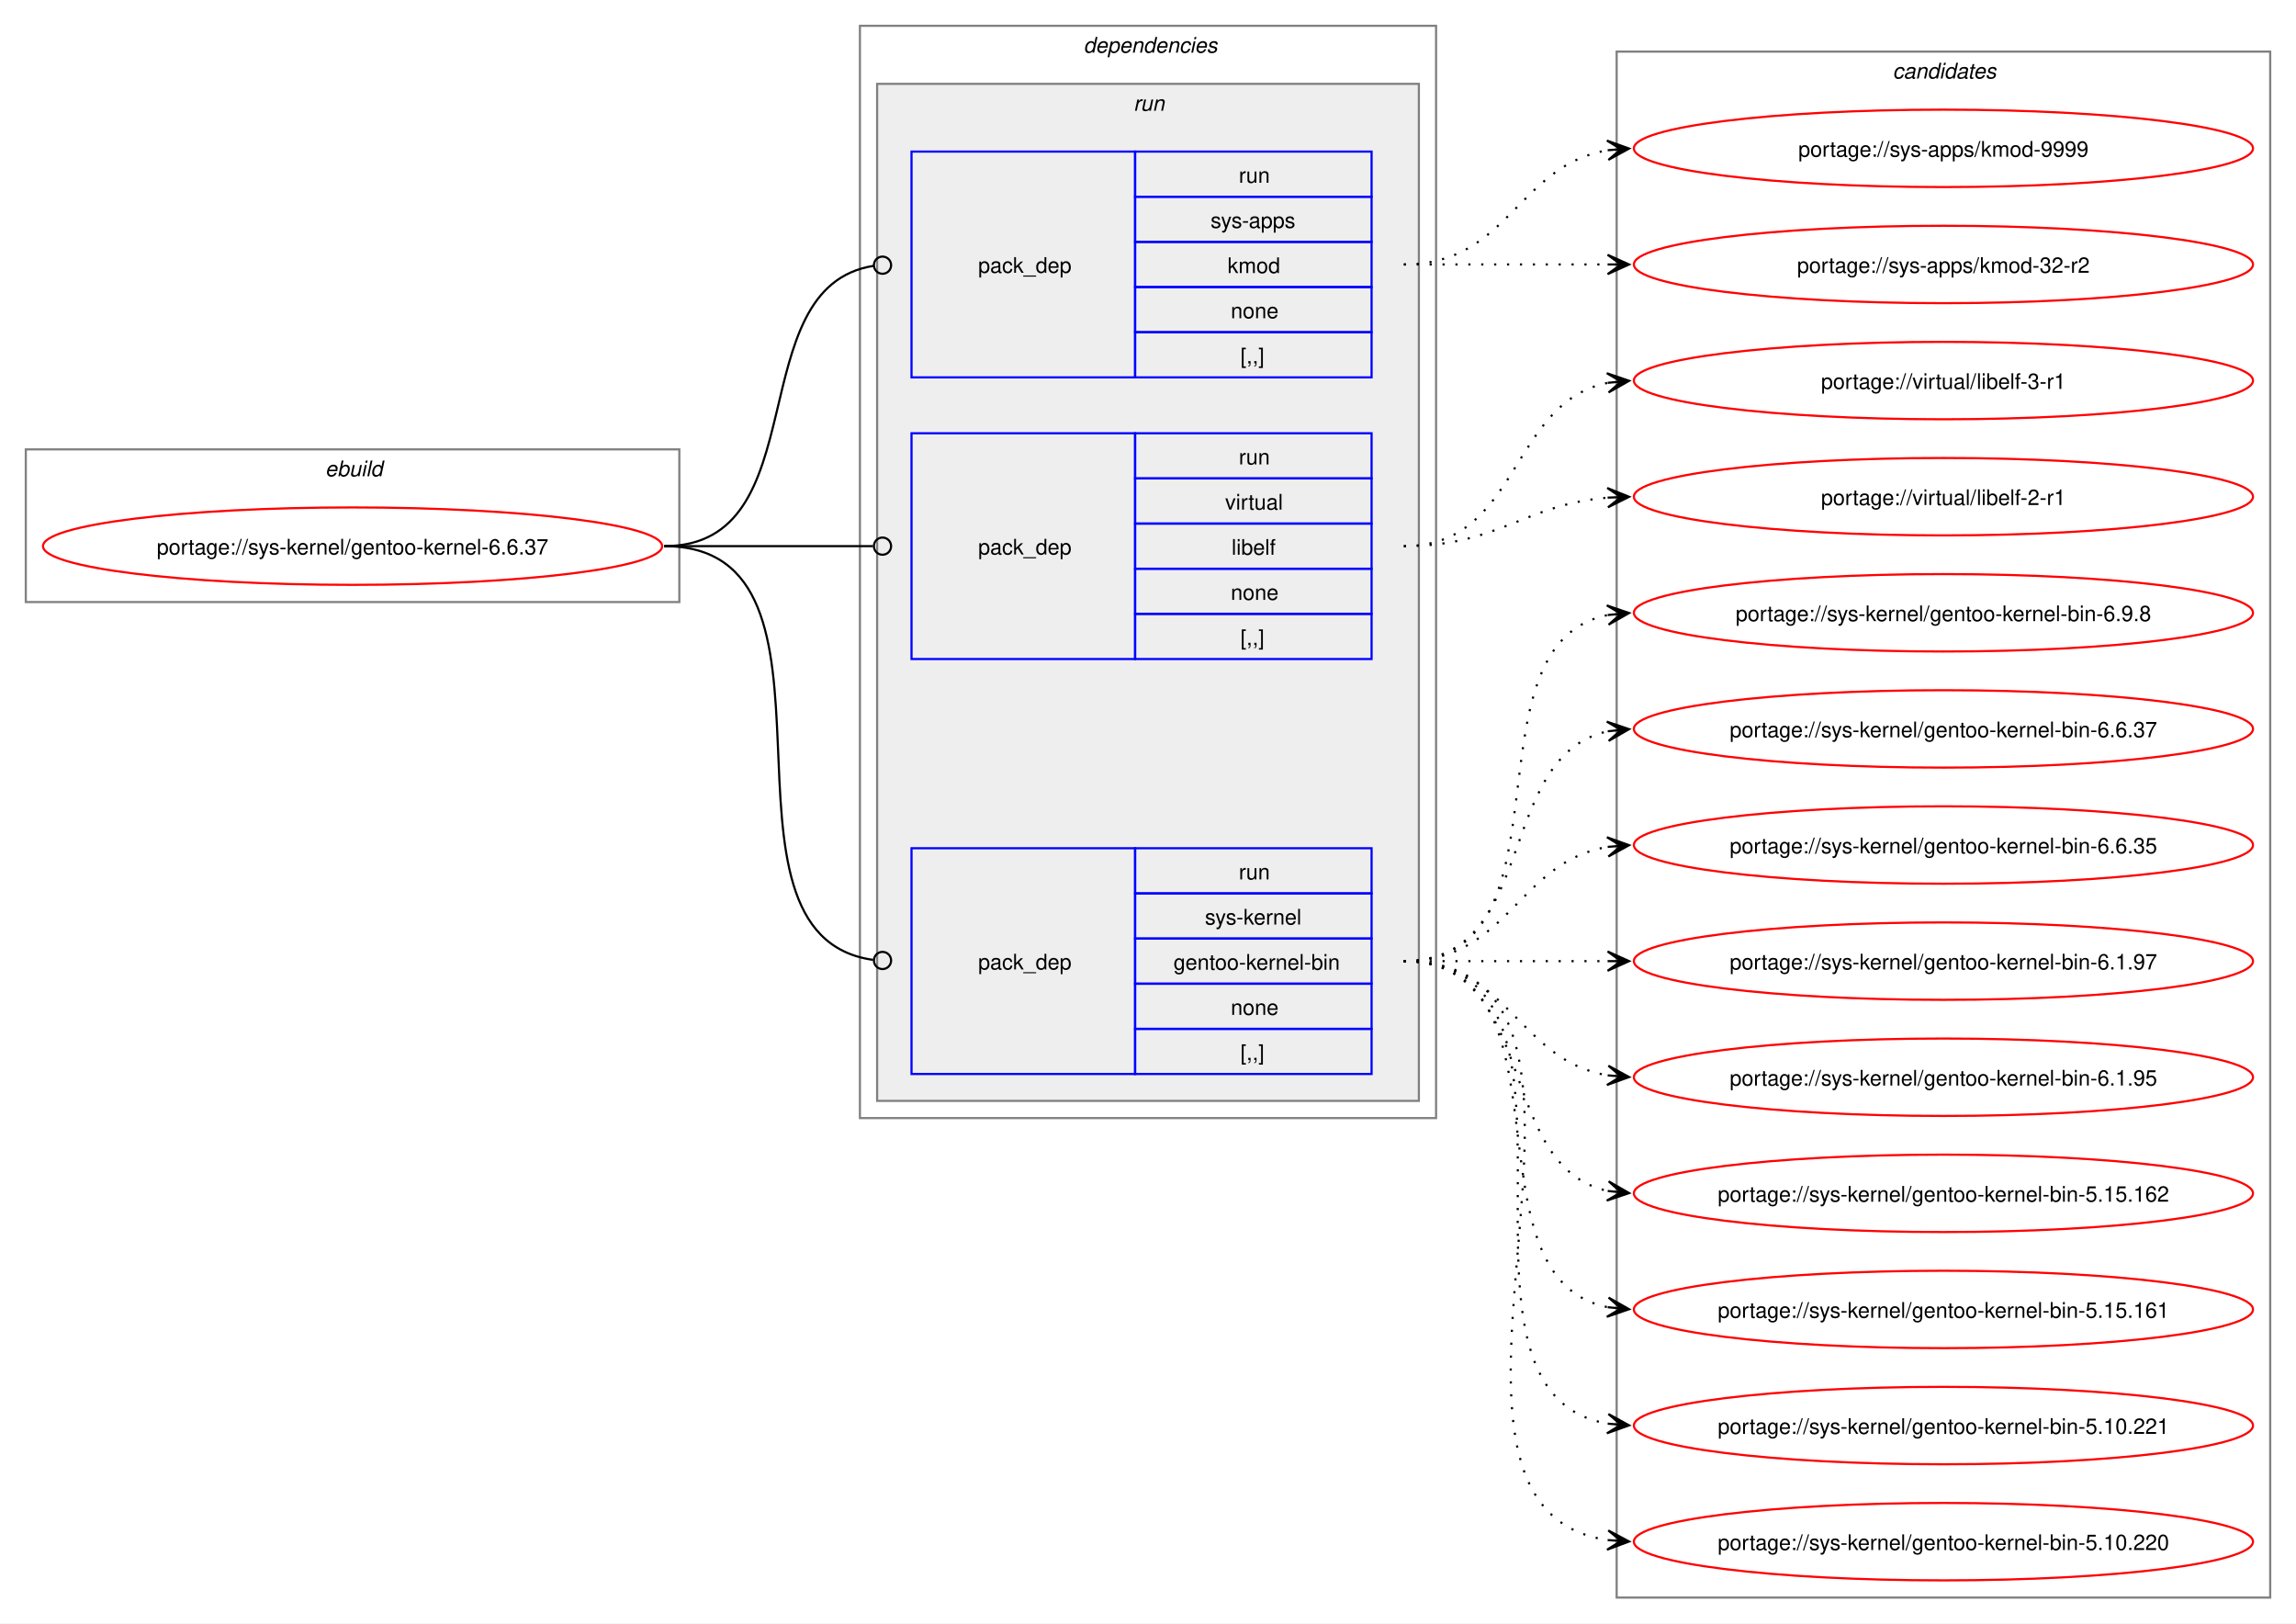
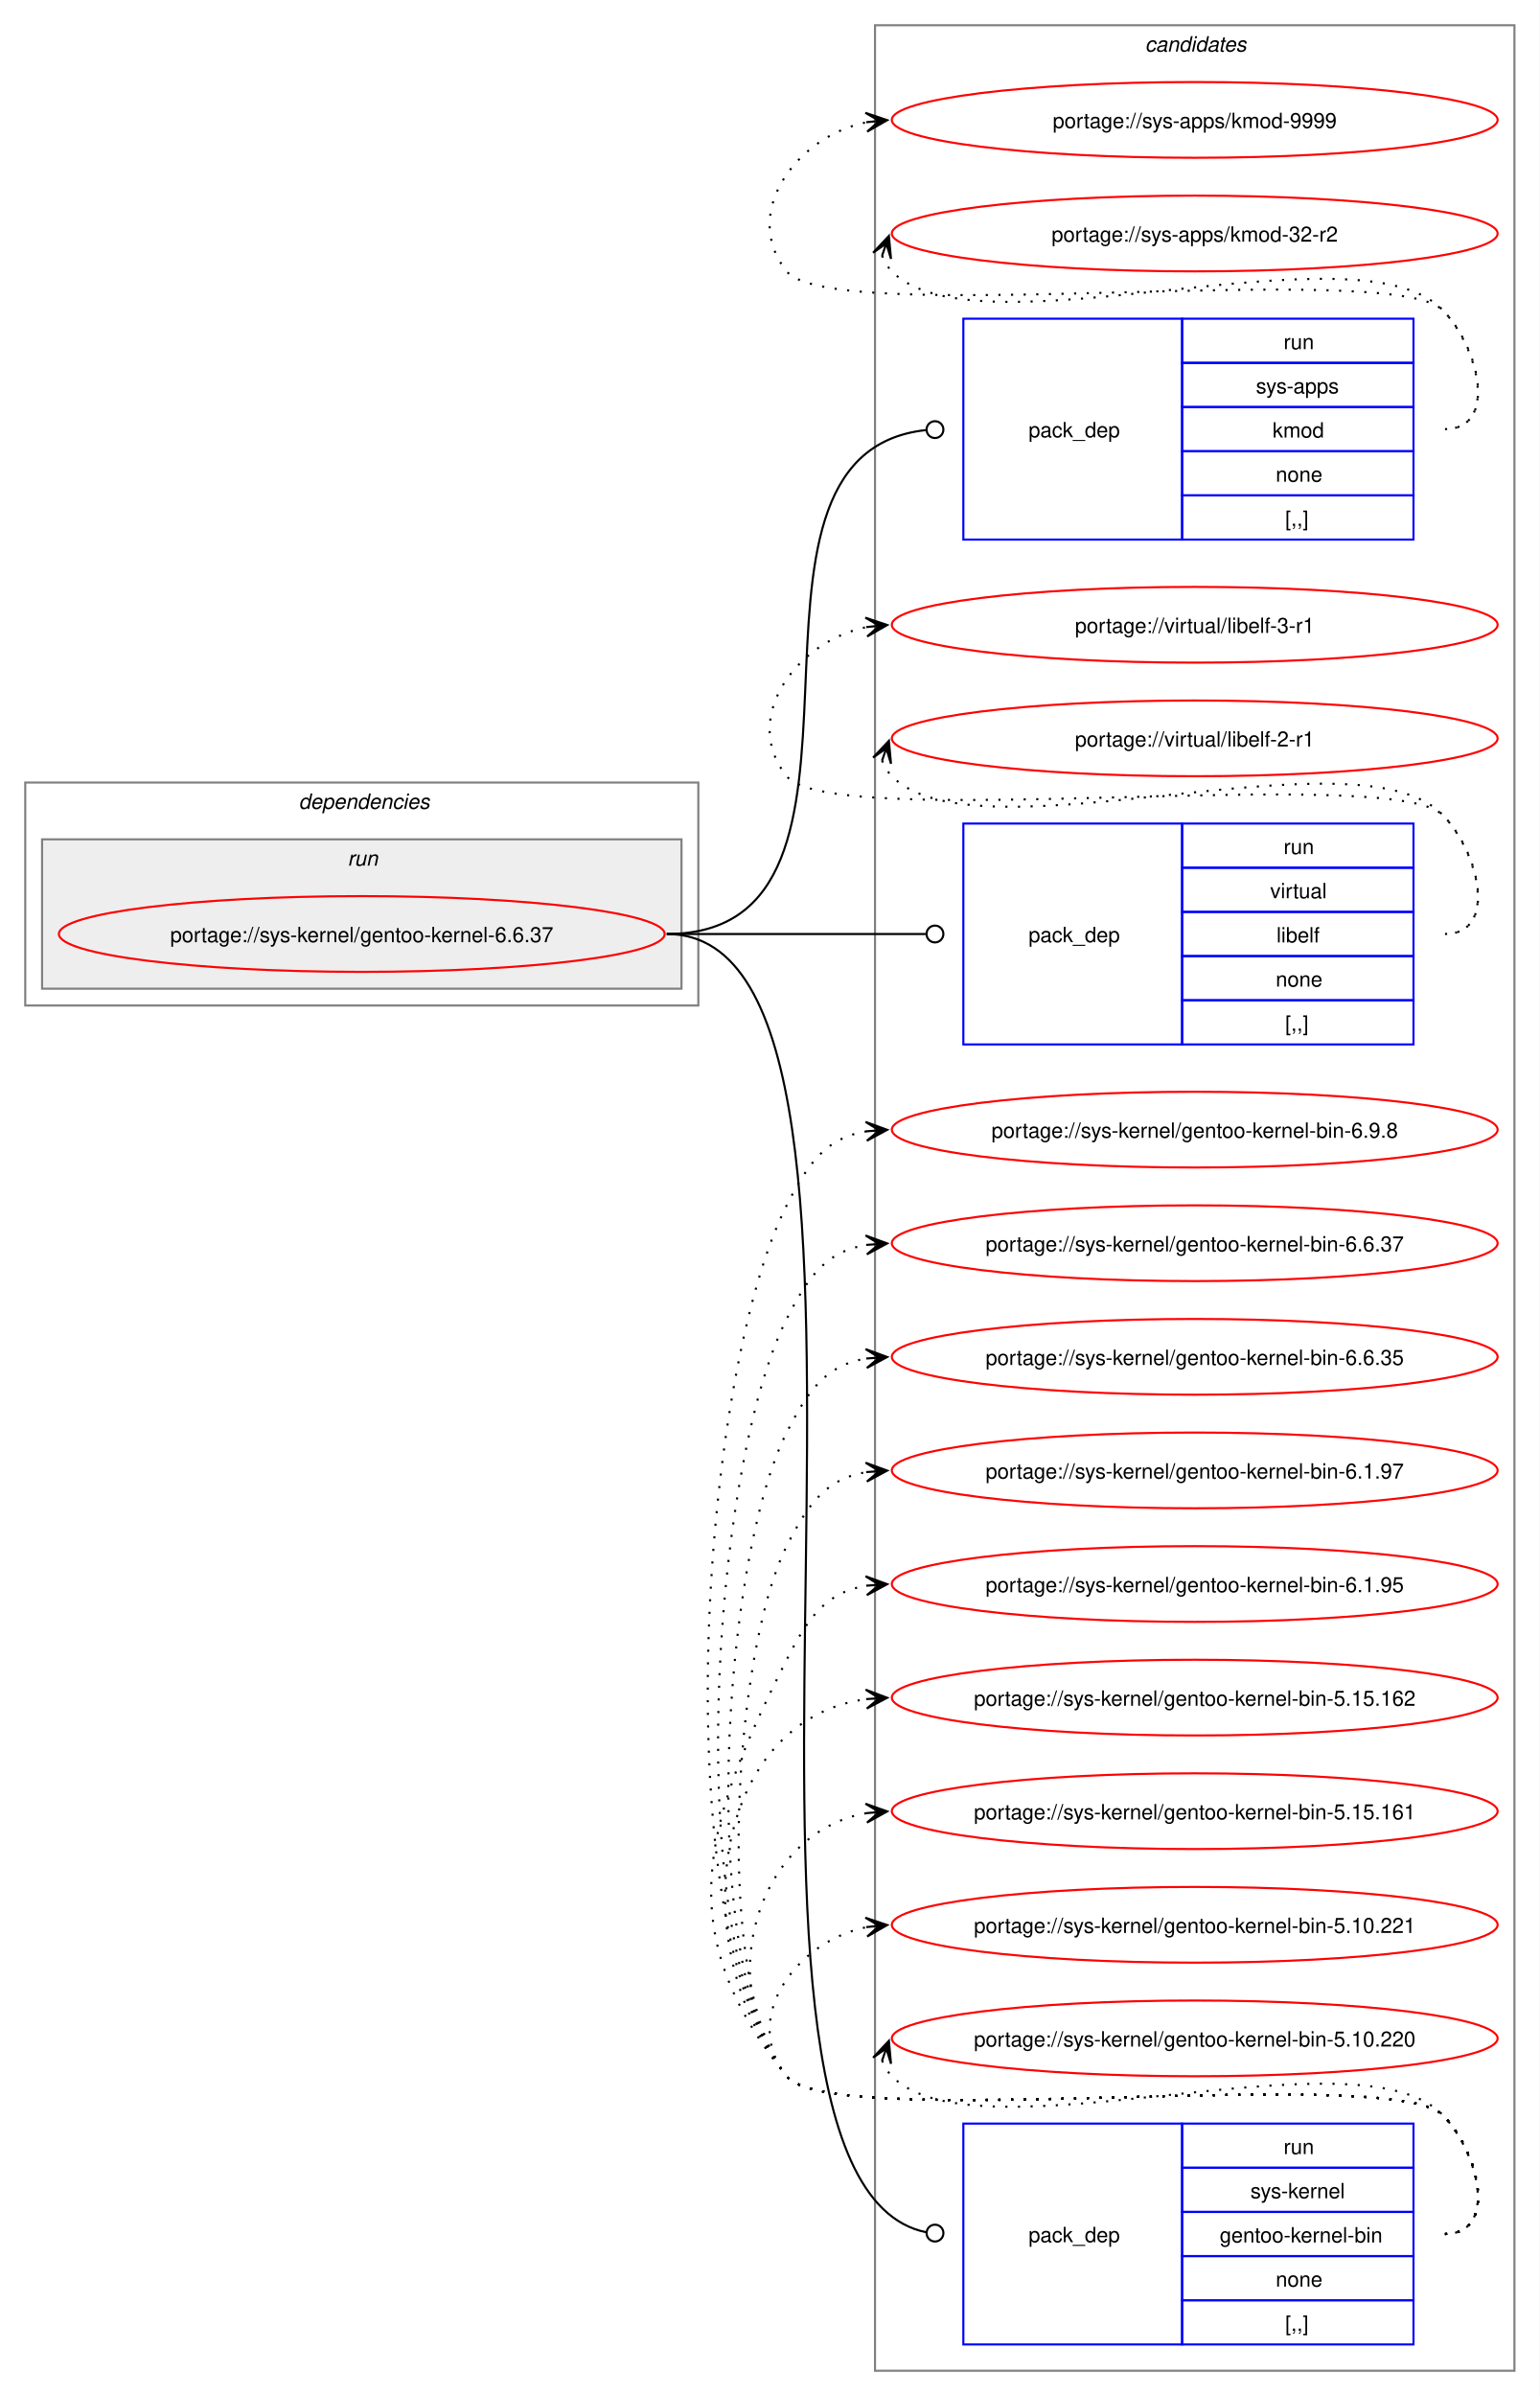
- <svg xmlns="http://www.w3.org/2000/svg" xmlns:xlink="http://www.w3.org/1999/xlink" width="1068pt" height="755pt" viewBox="0.00 0.00 1068.00 755.00">
-   <g id="graph0" class="graph" transform="scale(1 1) rotate(0) translate(4 751)">
-     <polygon fill="white" stroke="none" points="-4,4 -4,-751 1064,-751 1064,4 -4,4" />
-     <g id="clust1" class="cluster">
-       <polygon fill="none" stroke="gray" points="8,-471 8,-542 312,-542 312,-471 8,-471" />
-       <text text-anchor="start" x="147.25" y="-529.5" font-family="Helvetica,sans-Serif" font-style="italic" font-size="10.00">ebuild</text>
+ <svg xmlns="http://www.w3.org/2000/svg" xmlns:xlink="http://www.w3.org/1999/xlink" width="732pt" height="1139pt" viewBox="0.00 0.00 732.00 1139.00">
+   <g id="graph0" class="graph" transform="scale(1 1) rotate(0) translate(4 1135)">
+     <polygon fill="white" stroke="none" points="-4,4 -4,-1135 728,-1135 728,4 -4,4" />
+     <g id="clust9" class="cluster">
+       <polygon fill="none" stroke="gray" points="412,-8 412,-1123 716,-1123 716,-8 412,-8" />
+       <text text-anchor="start" x="540.38" y="-1110.5" font-family="Helvetica,sans-Serif" font-style="italic" font-size="10.00">candidates</text>
    </g>
    <g id="clust2" class="cluster">
-       <polygon fill="none" stroke="gray" points="396,-231 396,-739 664,-739 664,-231 396,-231" />
-       <text text-anchor="start" x="500" y="-726.5" font-family="Helvetica,sans-Serif" font-style="italic" font-size="10.00">dependencies</text>
+       <polygon fill="none" stroke="gray" points="8,-657 8,-763 328,-763 328,-657 8,-657" />
+       <text text-anchor="start" x="138" y="-750.5" font-family="Helvetica,sans-Serif" font-style="italic" font-size="10.00">dependencies</text>
    </g>
    <g id="clust5" class="cluster">
-       <polygon fill="#eeeeee" stroke="gray" points="404,-239 404,-712 656,-712 656,-239 404,-239" />
-       <text text-anchor="start" x="523.25" y="-699.5" font-family="Helvetica,sans-Serif" font-style="italic" font-size="10.00">run</text>
-     </g>
-     <g id="clust9" class="cluster">
-       <polygon fill="none" stroke="gray" points="748,-8 748,-727 1052,-727 1052,-8 748,-8" />
-       <text text-anchor="start" x="876.38" y="-714.5" font-family="Helvetica,sans-Serif" font-style="italic" font-size="10.00">candidates</text>
+       <polygon fill="#eeeeee" stroke="gray" points="16,-665 16,-736 320,-736 320,-665 16,-665" />
+       <text text-anchor="start" x="161.25" y="-723.5" font-family="Helvetica,sans-Serif" font-style="italic" font-size="10.00">run</text>
    </g>
    <g id="node1" class="node">
      <g id="a_node1">
        <a xlink:href="../sys-kernel/gentoo-kernel-6.6.37.svg" xlink:title="portage://sys-kernel/gentoo-kernel-6.6.37">
-           <ellipse fill="none" stroke="red" cx="160" cy="-497" rx="144" ry="18" />
-           <text text-anchor="middle" x="160" y="-493.12" font-family="Helvetica,sans-Serif" font-size="10.00">portage://sys-kernel/gentoo-kernel-6.6.37</text>
+           <ellipse fill="none" stroke="red" cx="168" cy="-691" rx="144" ry="18" />
+           <text text-anchor="middle" x="168" y="-687.12" font-family="Helvetica,sans-Serif" font-size="10.00">portage://sys-kernel/gentoo-kernel-6.6.37</text>
        </a>
      </g>
    </g>
    <g id="node2" class="node">
-       <polygon fill="none" stroke="blue" points="420,-575.5 420,-680.5 524,-680.5 524,-575.5 420,-575.5" />
-       <text text-anchor="start" x="451" y="-624.12" font-family="Helvetica,sans-Serif" font-size="10.00">pack_dep</text>
-       <polygon fill="none" stroke="blue" points="524,-659.5 524,-680.5 634,-680.5 634,-659.5 524,-659.5" />
-       <text text-anchor="start" x="572.25" y="-666" font-family="Helvetica,sans-Serif" font-size="10.00">run</text>
-       <polygon fill="none" stroke="blue" points="524,-638.5 524,-659.5 634,-659.5 634,-638.5 524,-638.5" />
-       <text text-anchor="start" x="559.12" y="-645" font-family="Helvetica,sans-Serif" font-size="10.00">sys-apps</text>
-       <polygon fill="none" stroke="blue" points="524,-617.5 524,-638.5 634,-638.5 634,-617.5 524,-617.5" />
-       <text text-anchor="start" x="567" y="-624" font-family="Helvetica,sans-Serif" font-size="10.00">kmod</text>
-       <polygon fill="none" stroke="blue" points="524,-596.5 524,-617.5 634,-617.5 634,-596.5 524,-596.5" />
-       <text text-anchor="start" x="568.5" y="-603" font-family="Helvetica,sans-Serif" font-size="10.00">none</text>
-       <polygon fill="none" stroke="blue" points="524,-575.5 524,-596.5 634,-596.5 634,-575.5 524,-575.5" />
-       <text text-anchor="start" x="573" y="-582" font-family="Helvetica,sans-Serif" font-size="10.00">[,,]</text>
+       <polygon fill="none" stroke="blue" points="454,-878.5 454,-983.5 558,-983.5 558,-878.5 454,-878.5" />
+       <text text-anchor="start" x="485" y="-927.12" font-family="Helvetica,sans-Serif" font-size="10.00">pack_dep</text>
+       <polygon fill="none" stroke="blue" points="558,-962.5 558,-983.5 668,-983.5 668,-962.5 558,-962.5" />
+       <text text-anchor="start" x="606.25" y="-969" font-family="Helvetica,sans-Serif" font-size="10.00">run</text>
+       <polygon fill="none" stroke="blue" points="558,-941.5 558,-962.5 668,-962.5 668,-941.5 558,-941.5" />
+       <text text-anchor="start" x="593.12" y="-948" font-family="Helvetica,sans-Serif" font-size="10.00">sys-apps</text>
+       <polygon fill="none" stroke="blue" points="558,-920.5 558,-941.5 668,-941.5 668,-920.5 558,-920.5" />
+       <text text-anchor="start" x="601" y="-927" font-family="Helvetica,sans-Serif" font-size="10.00">kmod</text>
+       <polygon fill="none" stroke="blue" points="558,-899.5 558,-920.5 668,-920.5 668,-899.5 558,-899.5" />
+       <text text-anchor="start" x="602.5" y="-906" font-family="Helvetica,sans-Serif" font-size="10.00">none</text>
+       <polygon fill="none" stroke="blue" points="558,-878.5 558,-899.5 668,-899.5 668,-878.5 558,-878.5" />
+       <text text-anchor="start" x="607" y="-885" font-family="Helvetica,sans-Serif" font-size="10.00">[,,]</text>
    </g>
    <g id="edge1" class="edge">
-       <path fill="none" stroke="black" d="M305,-497C376.82,-497 339.5,-617.47 402.37,-627.36" />
-       <ellipse fill="none" stroke="black" cx="406.51" cy="-627.67" rx="4" ry="4" />
+       <path fill="none" stroke="black" d="M313,-691C431.64,-691 328.77,-918.97 436.17,-930.54" />
+       <ellipse fill="none" stroke="black" cx="440.51" cy="-930.77" rx="4" ry="4" />
    </g>
    <g id="node3" class="node">
-       <polygon fill="none" stroke="blue" points="420,-444.5 420,-549.5 524,-549.5 524,-444.5 420,-444.5" />
-       <text text-anchor="start" x="451" y="-493.12" font-family="Helvetica,sans-Serif" font-size="10.00">pack_dep</text>
-       <polygon fill="none" stroke="blue" points="524,-528.5 524,-549.5 634,-549.5 634,-528.5 524,-528.5" />
-       <text text-anchor="start" x="572.25" y="-535" font-family="Helvetica,sans-Serif" font-size="10.00">run</text>
-       <polygon fill="none" stroke="blue" points="524,-507.5 524,-528.5 634,-528.5 634,-507.5 524,-507.5" />
-       <text text-anchor="start" x="565.88" y="-514" font-family="Helvetica,sans-Serif" font-size="10.00">virtual</text>
-       <polygon fill="none" stroke="blue" points="524,-486.5 524,-507.5 634,-507.5 634,-486.5 524,-486.5" />
-       <text text-anchor="start" x="568.88" y="-493" font-family="Helvetica,sans-Serif" font-size="10.00">libelf</text>
-       <polygon fill="none" stroke="blue" points="524,-465.5 524,-486.5 634,-486.5 634,-465.5 524,-465.5" />
-       <text text-anchor="start" x="568.5" y="-472" font-family="Helvetica,sans-Serif" font-size="10.00">none</text>
-       <polygon fill="none" stroke="blue" points="524,-444.5 524,-465.5 634,-465.5 634,-444.5 524,-444.5" />
-       <text text-anchor="start" x="573" y="-451" font-family="Helvetica,sans-Serif" font-size="10.00">[,,]</text>
+       <polygon fill="none" stroke="blue" points="454,-638.5 454,-743.5 558,-743.5 558,-638.5 454,-638.5" />
+       <text text-anchor="start" x="485" y="-687.12" font-family="Helvetica,sans-Serif" font-size="10.00">pack_dep</text>
+       <polygon fill="none" stroke="blue" points="558,-722.5 558,-743.5 668,-743.5 668,-722.5 558,-722.5" />
+       <text text-anchor="start" x="606.25" y="-729" font-family="Helvetica,sans-Serif" font-size="10.00">run</text>
+       <polygon fill="none" stroke="blue" points="558,-701.5 558,-722.5 668,-722.5 668,-701.5 558,-701.5" />
+       <text text-anchor="start" x="599.88" y="-708" font-family="Helvetica,sans-Serif" font-size="10.00">virtual</text>
+       <polygon fill="none" stroke="blue" points="558,-680.5 558,-701.5 668,-701.5 668,-680.5 558,-680.5" />
+       <text text-anchor="start" x="602.88" y="-687" font-family="Helvetica,sans-Serif" font-size="10.00">libelf</text>
+       <polygon fill="none" stroke="blue" points="558,-659.5 558,-680.5 668,-680.5 668,-659.5 558,-659.5" />
+       <text text-anchor="start" x="602.5" y="-666" font-family="Helvetica,sans-Serif" font-size="10.00">none</text>
+       <polygon fill="none" stroke="blue" points="558,-638.5 558,-659.5 668,-659.5 668,-638.5 558,-638.5" />
+       <text text-anchor="start" x="607" y="-645" font-family="Helvetica,sans-Serif" font-size="10.00">[,,]</text>
    </g>
    <g id="edge2" class="edge">
-       <path fill="none" stroke="black" d="M305,-497C348.98,-497 362.17,-497 402.06,-497" />
-       <ellipse fill="none" stroke="black" cx="406.5" cy="-497" rx="4" ry="4" />
+       <path fill="none" stroke="black" d="M313,-691C368.57,-691 384.66,-691 436.07,-691" />
+       <ellipse fill="none" stroke="black" cx="440.5" cy="-691" rx="4" ry="4" />
    </g>
    <g id="node4" class="node">
-       <polygon fill="none" stroke="blue" points="420,-251.5 420,-356.5 524,-356.5 524,-251.5 420,-251.5" />
-       <text text-anchor="start" x="451" y="-300.12" font-family="Helvetica,sans-Serif" font-size="10.00">pack_dep</text>
-       <polygon fill="none" stroke="blue" points="524,-335.5 524,-356.5 634,-356.5 634,-335.5 524,-335.5" />
-       <text text-anchor="start" x="572.25" y="-342" font-family="Helvetica,sans-Serif" font-size="10.00">run</text>
-       <polygon fill="none" stroke="blue" points="524,-314.5 524,-335.5 634,-335.5 634,-314.5 524,-314.5" />
-       <text text-anchor="start" x="556.5" y="-321" font-family="Helvetica,sans-Serif" font-size="10.00">sys-kernel</text>
-       <polygon fill="none" stroke="blue" points="524,-293.5 524,-314.5 634,-314.5 634,-293.5 524,-293.5" />
-       <text text-anchor="start" x="541.88" y="-300" font-family="Helvetica,sans-Serif" font-size="10.00">gentoo-kernel-bin</text>
-       <polygon fill="none" stroke="blue" points="524,-272.5 524,-293.5 634,-293.5 634,-272.5 524,-272.5" />
-       <text text-anchor="start" x="568.5" y="-279" font-family="Helvetica,sans-Serif" font-size="10.00">none</text>
-       <polygon fill="none" stroke="blue" points="524,-251.5 524,-272.5 634,-272.5 634,-251.5 524,-251.5" />
-       <text text-anchor="start" x="573" y="-258" font-family="Helvetica,sans-Serif" font-size="10.00">[,,]</text>
+       <polygon fill="none" stroke="blue" points="454,-20.5 454,-125.5 558,-125.5 558,-20.5 454,-20.5" />
+       <text text-anchor="start" x="485" y="-69.12" font-family="Helvetica,sans-Serif" font-size="10.00">pack_dep</text>
+       <polygon fill="none" stroke="blue" points="558,-104.5 558,-125.5 668,-125.5 668,-104.5 558,-104.5" />
+       <text text-anchor="start" x="606.25" y="-111" font-family="Helvetica,sans-Serif" font-size="10.00">run</text>
+       <polygon fill="none" stroke="blue" points="558,-83.5 558,-104.5 668,-104.5 668,-83.5 558,-83.5" />
+       <text text-anchor="start" x="590.5" y="-90" font-family="Helvetica,sans-Serif" font-size="10.00">sys-kernel</text>
+       <polygon fill="none" stroke="blue" points="558,-62.5 558,-83.5 668,-83.5 668,-62.5 558,-62.5" />
+       <text text-anchor="start" x="575.88" y="-69" font-family="Helvetica,sans-Serif" font-size="10.00">gentoo-kernel-bin</text>
+       <polygon fill="none" stroke="blue" points="558,-41.5 558,-62.5 668,-62.5 668,-41.5 558,-41.5" />
+       <text text-anchor="start" x="602.5" y="-48" font-family="Helvetica,sans-Serif" font-size="10.00">none</text>
+       <polygon fill="none" stroke="blue" points="558,-20.5 558,-41.5 668,-41.5 668,-20.5 558,-20.5" />
+       <text text-anchor="start" x="607" y="-27" font-family="Helvetica,sans-Serif" font-size="10.00">[,,]</text>
    </g>
    <g id="edge3" class="edge">
-       <path fill="none" stroke="black" d="M305,-497C399.71,-497 318.72,-316.24 402.11,-304.59" />
-       <ellipse fill="none" stroke="black" cx="406.51" cy="-304.3" rx="4" ry="4" />
+       <path fill="none" stroke="black" d="M313,-691C450.41,-691 310.83,-99.27 436.34,-73.84" />
+       <ellipse fill="none" stroke="black" cx="440.52" cy="-73.44" rx="4" ry="4" />
    </g>
    <g id="node5" class="node">
      <g id="a_node5">
        <a xlink:href="../sys-apps/kmod-9999.svg" xlink:title="portage://sys-apps/kmod-9999">
-           <ellipse fill="none" stroke="red" cx="900" cy="-682" rx="144" ry="18" />
-           <text text-anchor="middle" x="900" y="-678.12" font-family="Helvetica,sans-Serif" font-size="10.00">portage://sys-apps/kmod-9999</text>
+           <ellipse fill="none" stroke="red" cx="564" cy="-1078" rx="144" ry="18" />
+           <text text-anchor="middle" x="564" y="-1074.12" font-family="Helvetica,sans-Serif" font-size="10.00">portage://sys-apps/kmod-9999</text>
        </a>
      </g>
    </g>
    <g id="edge4" class="edge">
-       <path fill="none" stroke="black" stroke-dasharray="1,5" d="M649,-628C697.95,-628 701.8,-674.28 744.05,-681.15" />
-       <polygon fill="black" stroke="black" points="753.79,-681.91 743.47,-685.62 750.01,-681.61 743.82,-681.13 743.82,-681.13 743.82,-681.13 750.01,-681.61 744.16,-676.65 753.79,-681.91" />
+       <path fill="none" stroke="black" stroke-dasharray="1,5" d="M683,-931C708.12,-931 699.6,-969.59 682,-987.5 657.66,-1012.27 391.83,-978.99 370,-1006 347.95,-1033.28 374.32,-1070.25 408.27,-1076.94" />
+       <polygon fill="black" stroke="black" points="417.79,-1077.88 407.39,-1081.38 414.02,-1077.51 407.84,-1076.9 407.84,-1076.9 407.84,-1076.9 414.02,-1077.51 408.28,-1072.42 417.79,-1077.88" />
    </g>
    <g id="node6" class="node">
      <g id="a_node6">
        <a xlink:href="../sys-apps/kmod-32-r2.svg" xlink:title="portage://sys-apps/kmod-32-r2">
-           <ellipse fill="none" stroke="red" cx="900" cy="-628" rx="144" ry="18" />
-           <text text-anchor="middle" x="900" y="-624.12" font-family="Helvetica,sans-Serif" font-size="10.00">portage://sys-apps/kmod-32-r2</text>
+           <ellipse fill="none" stroke="red" cx="564" cy="-1024" rx="144" ry="18" />
+           <text text-anchor="middle" x="564" y="-1020.12" font-family="Helvetica,sans-Serif" font-size="10.00">portage://sys-apps/kmod-32-r2</text>
        </a>
      </g>
    </g>
    <g id="edge5" class="edge">
-       <path fill="none" stroke="black" stroke-dasharray="1,5" d="M649,-628C692.25,-628 705.72,-628 744.08,-628" />
-       <polygon fill="black" stroke="black" points="753.78,-628 743.78,-632.5 750,-628 743.78,-628 743.78,-628 743.78,-628 750,-628 743.78,-623.5 753.78,-628" />
+       <path fill="none" stroke="black" stroke-dasharray="1,5" d="M415.37,-1013.45C416.4,-1010.7 418.07,-1007.96 420,-1006 460.96,-964.42 641.83,-1029.85 682,-987.5 699.28,-969.28 708.12,-931 683,-931" />
+       <polygon fill="black" stroke="black" points="418.6,-1022.85 411.09,-1014.86 417.37,-1019.27 415.34,-1013.39 415.34,-1013.39 415.34,-1013.39 417.37,-1019.27 419.6,-1011.93 418.6,-1022.85" />
    </g>
    <g id="node7" class="node">
      <g id="a_node7">
        <a xlink:href="../virtual/libelf-3-r1.svg" xlink:title="portage://virtual/libelf-3-r1">
-           <ellipse fill="none" stroke="red" cx="900" cy="-574" rx="144" ry="18" />
-           <text text-anchor="middle" x="900" y="-570.12" font-family="Helvetica,sans-Serif" font-size="10.00">portage://virtual/libelf-3-r1</text>
+           <ellipse fill="none" stroke="red" cx="564" cy="-838" rx="144" ry="18" />
+           <text text-anchor="middle" x="564" y="-834.12" font-family="Helvetica,sans-Serif" font-size="10.00">portage://virtual/libelf-3-r1</text>
        </a>
      </g>
    </g>
    <g id="edge6" class="edge">
-       <path fill="none" stroke="black" stroke-dasharray="1,5" d="M649,-497C703.25,-497 697.88,-563.83 743.98,-572.97" />
-       <polygon fill="black" stroke="black" points="753.79,-573.89 743.41,-577.44 750.02,-573.53 743.83,-572.96 743.83,-572.96 743.83,-572.96 750.02,-573.53 744.25,-568.48 753.79,-573.89" />
+       <path fill="none" stroke="black" stroke-dasharray="1,5" d="M683,-691C708.12,-691 699.6,-729.59 682,-747.5 657.66,-772.27 391.83,-738.99 370,-766 347.95,-793.28 374.32,-830.25 408.27,-836.94" />
+       <polygon fill="black" stroke="black" points="417.79,-837.88 407.39,-841.38 414.02,-837.51 407.84,-836.9 407.84,-836.9 407.84,-836.9 414.02,-837.51 408.28,-832.42 417.79,-837.88" />
    </g>
    <g id="node8" class="node">
      <g id="a_node8">
        <a xlink:href="../virtual/libelf-2-r1.svg" xlink:title="portage://virtual/libelf-2-r1">
-           <ellipse fill="none" stroke="red" cx="900" cy="-520" rx="144" ry="18" />
-           <text text-anchor="middle" x="900" y="-516.12" font-family="Helvetica,sans-Serif" font-size="10.00">portage://virtual/libelf-2-r1</text>
+           <ellipse fill="none" stroke="red" cx="564" cy="-784" rx="144" ry="18" />
+           <text text-anchor="middle" x="564" y="-780.12" font-family="Helvetica,sans-Serif" font-size="10.00">portage://virtual/libelf-2-r1</text>
        </a>
      </g>
    </g>
    <g id="edge7" class="edge">
-       <path fill="none" stroke="black" stroke-dasharray="1,5" d="M649,-497C693.25,-497 704.96,-516.38 743.87,-519.56" />
-       <polygon fill="black" stroke="black" points="753.78,-519.95 743.61,-524.05 750,-519.8 743.79,-519.56 743.79,-519.56 743.79,-519.56 750,-519.8 743.97,-515.06 753.78,-519.95" />
+       <path fill="none" stroke="black" stroke-dasharray="1,5" d="M415.37,-773.45C416.4,-770.7 418.07,-767.96 420,-766 460.96,-724.42 641.83,-789.85 682,-747.5 699.28,-729.28 708.12,-691 683,-691" />
+       <polygon fill="black" stroke="black" points="418.6,-782.85 411.09,-774.86 417.37,-779.27 415.34,-773.39 415.34,-773.39 415.34,-773.39 417.37,-779.27 419.6,-771.93 418.6,-782.85" />
    </g>
    <g id="node9" class="node">
      <g id="a_node9">
        <a xlink:href="../sys-kernel/gentoo-kernel-bin-6.9.8.svg" xlink:title="portage://sys-kernel/gentoo-kernel-bin-6.9.8">
-           <ellipse fill="none" stroke="red" cx="900" cy="-466" rx="144" ry="18" />
-           <text text-anchor="middle" x="900" y="-462.12" font-family="Helvetica,sans-Serif" font-size="10.00">portage://sys-kernel/gentoo-kernel-bin-6.9.8</text>
+           <ellipse fill="none" stroke="red" cx="564" cy="-598" rx="144" ry="18" />
+           <text text-anchor="middle" x="564" y="-594.12" font-family="Helvetica,sans-Serif" font-size="10.00">portage://sys-kernel/gentoo-kernel-bin-6.9.8</text>
        </a>
      </g>
    </g>
    <g id="edge8" class="edge">
-       <path fill="none" stroke="black" stroke-dasharray="1,5" d="M649,-304C731.01,-304 674.82,-451.17 743.87,-464.97" />
-       <polygon fill="black" stroke="black" points="753.79,-465.89 743.41,-469.44 750.02,-465.54 743.83,-464.96 743.83,-464.96 743.83,-464.96 750.02,-465.54 744.25,-460.48 753.79,-465.89" />
+       <path fill="none" stroke="black" stroke-dasharray="1,5" d="M683,-73C708.12,-73 699.6,-111.59 682,-129.5 657.66,-154.27 391.83,-120.99 370,-148 312.16,-219.55 328.45,-479.92 370,-562 380.39,-582.53 389.02,-594.2 408.04,-597.21" />
+       <polygon fill="black" stroke="black" points="417.78,-597.91 407.49,-601.68 414.01,-597.64 407.81,-597.2 407.81,-597.2 407.81,-597.2 414.01,-597.64 408.13,-592.71 417.78,-597.91" />
    </g>
    <g id="node10" class="node">
      <g id="a_node10">
        <a xlink:href="../sys-kernel/gentoo-kernel-bin-6.6.37.svg" xlink:title="portage://sys-kernel/gentoo-kernel-bin-6.6.37">
-           <ellipse fill="none" stroke="red" cx="900" cy="-412" rx="144" ry="18" />
-           <text text-anchor="middle" x="900" y="-408.12" font-family="Helvetica,sans-Serif" font-size="10.00">portage://sys-kernel/gentoo-kernel-bin-6.6.37</text>
+           <ellipse fill="none" stroke="red" cx="564" cy="-544" rx="144" ry="18" />
+           <text text-anchor="middle" x="564" y="-540.12" font-family="Helvetica,sans-Serif" font-size="10.00">portage://sys-kernel/gentoo-kernel-bin-6.6.37</text>
        </a>
      </g>
    </g>
    <g id="edge9" class="edge">
-       <path fill="none" stroke="black" stroke-dasharray="1,5" d="M649,-304C712.32,-304 690.76,-399.71 744.13,-410.93" />
-       <polygon fill="black" stroke="black" points="753.79,-411.88 743.4,-415.38 750.02,-411.51 743.84,-410.9 743.84,-410.9 743.84,-410.9 750.02,-411.51 744.28,-406.42 753.79,-411.88" />
+       <path fill="none" stroke="black" stroke-dasharray="1,5" d="M683,-73C708.12,-73 699.6,-111.59 682,-129.5 657.66,-154.27 391.83,-120.99 370,-148 319.71,-210.21 333.87,-436.62 370,-508 380.39,-528.53 389.02,-540.2 408.04,-543.21" />
+       <polygon fill="black" stroke="black" points="417.78,-543.91 407.49,-547.68 414.01,-543.64 407.81,-543.2 407.81,-543.2 407.81,-543.2 414.01,-543.64 408.13,-538.71 417.78,-543.91" />
    </g>
    <g id="node11" class="node">
      <g id="a_node11">
        <a xlink:href="../sys-kernel/gentoo-kernel-bin-6.6.35.svg" xlink:title="portage://sys-kernel/gentoo-kernel-bin-6.6.35">
-           <ellipse fill="none" stroke="red" cx="900" cy="-358" rx="144" ry="18" />
-           <text text-anchor="middle" x="900" y="-354.12" font-family="Helvetica,sans-Serif" font-size="10.00">portage://sys-kernel/gentoo-kernel-bin-6.6.35</text>
+           <ellipse fill="none" stroke="red" cx="564" cy="-490" rx="144" ry="18" />
+           <text text-anchor="middle" x="564" y="-486.12" font-family="Helvetica,sans-Serif" font-size="10.00">portage://sys-kernel/gentoo-kernel-bin-6.6.35</text>
        </a>
      </g>
    </g>
    <g id="edge10" class="edge">
-       <path fill="none" stroke="black" stroke-dasharray="1,5" d="M649,-304C697.95,-304 701.8,-350.28 744.05,-357.15" />
-       <polygon fill="black" stroke="black" points="753.79,-357.91 743.47,-361.62 750.01,-357.61 743.82,-357.13 743.82,-357.13 743.82,-357.13 750.01,-357.61 744.16,-352.65 753.79,-357.91" />
+       <path fill="none" stroke="black" stroke-dasharray="1,5" d="M683,-73C708.12,-73 699.6,-111.59 682,-129.5 657.66,-154.27 391.83,-120.99 370,-148 327.25,-200.88 339.29,-393.33 370,-454 380.39,-474.53 389.02,-486.2 408.04,-489.21" />
+       <polygon fill="black" stroke="black" points="417.78,-489.91 407.49,-493.68 414.01,-489.64 407.81,-489.2 407.81,-489.2 407.81,-489.2 414.01,-489.64 408.13,-484.71 417.78,-489.91" />
    </g>
    <g id="node12" class="node">
      <g id="a_node12">
        <a xlink:href="../sys-kernel/gentoo-kernel-bin-6.1.97.svg" xlink:title="portage://sys-kernel/gentoo-kernel-bin-6.1.97">
-           <ellipse fill="none" stroke="red" cx="900" cy="-304" rx="144" ry="18" />
-           <text text-anchor="middle" x="900" y="-300.12" font-family="Helvetica,sans-Serif" font-size="10.00">portage://sys-kernel/gentoo-kernel-bin-6.1.97</text>
+           <ellipse fill="none" stroke="red" cx="564" cy="-436" rx="144" ry="18" />
+           <text text-anchor="middle" x="564" y="-432.12" font-family="Helvetica,sans-Serif" font-size="10.00">portage://sys-kernel/gentoo-kernel-bin-6.1.97</text>
        </a>
      </g>
    </g>
    <g id="edge11" class="edge">
-       <path fill="none" stroke="black" stroke-dasharray="1,5" d="M649,-304C692.25,-304 705.72,-304 744.08,-304" />
-       <polygon fill="black" stroke="black" points="753.78,-304 743.78,-308.5 750,-304 743.78,-304 743.78,-304 743.78,-304 750,-304 743.78,-299.5 753.78,-304" />
+       <path fill="none" stroke="black" stroke-dasharray="1,5" d="M683,-73C708.12,-73 699.6,-111.59 682,-129.5 657.66,-154.27 391.83,-120.99 370,-148 334.79,-191.55 344.71,-350.04 370,-400 380.39,-420.53 389.02,-432.2 408.04,-435.21" />
+       <polygon fill="black" stroke="black" points="417.78,-435.91 407.49,-439.68 414.01,-435.64 407.81,-435.2 407.81,-435.2 407.81,-435.2 414.01,-435.64 408.13,-430.71 417.78,-435.91" />
    </g>
    <g id="node13" class="node">
      <g id="a_node13">
        <a xlink:href="../sys-kernel/gentoo-kernel-bin-6.1.95.svg" xlink:title="portage://sys-kernel/gentoo-kernel-bin-6.1.95">
-           <ellipse fill="none" stroke="red" cx="900" cy="-250" rx="144" ry="18" />
-           <text text-anchor="middle" x="900" y="-246.12" font-family="Helvetica,sans-Serif" font-size="10.00">portage://sys-kernel/gentoo-kernel-bin-6.1.95</text>
+           <ellipse fill="none" stroke="red" cx="564" cy="-382" rx="144" ry="18" />
+           <text text-anchor="middle" x="564" y="-378.12" font-family="Helvetica,sans-Serif" font-size="10.00">portage://sys-kernel/gentoo-kernel-bin-6.1.95</text>
        </a>
      </g>
    </g>
    <g id="edge12" class="edge">
-       <path fill="none" stroke="black" stroke-dasharray="1,5" d="M649,-304C697.95,-304 701.8,-257.72 744.05,-250.85" />
-       <polygon fill="black" stroke="black" points="753.79,-250.09 744.16,-255.35 750.01,-250.39 743.82,-250.87 743.82,-250.87 743.82,-250.87 750.01,-250.39 743.47,-246.38 753.79,-250.09" />
+       <path fill="none" stroke="black" stroke-dasharray="1,5" d="M683,-73C708.12,-73 699.6,-111.59 682,-129.5 657.66,-154.27 391.83,-120.99 370,-148 314.68,-216.43 330.26,-267.49 370,-346 380.39,-366.53 389.02,-378.2 408.04,-381.21" />
+       <polygon fill="black" stroke="black" points="417.78,-381.91 407.49,-385.68 414.01,-381.64 407.81,-381.2 407.81,-381.2 407.81,-381.2 414.01,-381.64 408.13,-376.71 417.78,-381.91" />
    </g>
    <g id="node14" class="node">
      <g id="a_node14">
        <a xlink:href="../sys-kernel/gentoo-kernel-bin-5.15.162.svg" xlink:title="portage://sys-kernel/gentoo-kernel-bin-5.15.162">
-           <ellipse fill="none" stroke="red" cx="900" cy="-196" rx="144" ry="18" />
-           <text text-anchor="middle" x="900" y="-192.12" font-family="Helvetica,sans-Serif" font-size="10.00">portage://sys-kernel/gentoo-kernel-bin-5.15.162</text>
+           <ellipse fill="none" stroke="red" cx="564" cy="-328" rx="144" ry="18" />
+           <text text-anchor="middle" x="564" y="-324.12" font-family="Helvetica,sans-Serif" font-size="10.00">portage://sys-kernel/gentoo-kernel-bin-5.15.162</text>
        </a>
      </g>
    </g>
    <g id="edge13" class="edge">
-       <path fill="none" stroke="black" stroke-dasharray="1,5" d="M649,-304C712.32,-304 690.76,-208.29 744.13,-197.07" />
-       <polygon fill="black" stroke="black" points="753.79,-196.12 744.28,-201.58 750.02,-196.49 743.84,-197.1 743.84,-197.1 743.84,-197.1 750.02,-196.49 743.4,-192.62 753.79,-196.12" />
+       <path fill="none" stroke="black" stroke-dasharray="1,5" d="M683,-73C708.12,-73 699.6,-111.59 682,-129.5 657.66,-154.27 391.83,-120.99 370,-148 320.22,-209.58 334.59,-317.72 408.22,-327.32" />
+       <polygon fill="black" stroke="black" points="417.78,-327.92 407.52,-331.78 414.01,-327.68 407.8,-327.29 407.8,-327.29 407.8,-327.29 414.01,-327.68 408.09,-322.8 417.78,-327.92" />
    </g>
    <g id="node15" class="node">
      <g id="a_node15">
        <a xlink:href="../sys-kernel/gentoo-kernel-bin-5.15.161.svg" xlink:title="portage://sys-kernel/gentoo-kernel-bin-5.15.161">
-           <ellipse fill="none" stroke="red" cx="900" cy="-142" rx="144" ry="18" />
-           <text text-anchor="middle" x="900" y="-138.12" font-family="Helvetica,sans-Serif" font-size="10.00">portage://sys-kernel/gentoo-kernel-bin-5.15.161</text>
+           <ellipse fill="none" stroke="red" cx="564" cy="-274" rx="144" ry="18" />
+           <text text-anchor="middle" x="564" y="-270.12" font-family="Helvetica,sans-Serif" font-size="10.00">portage://sys-kernel/gentoo-kernel-bin-5.15.161</text>
        </a>
      </g>
    </g>
    <g id="edge14" class="edge">
-       <path fill="none" stroke="black" stroke-dasharray="1,5" d="M649,-304C731.01,-304 674.82,-156.83 743.87,-143.03" />
-       <polygon fill="black" stroke="black" points="753.79,-142.11 744.25,-147.52 750.02,-142.46 743.83,-143.04 743.83,-143.04 743.83,-143.04 750.02,-142.46 743.41,-138.56 753.79,-142.11" />
+       <path fill="none" stroke="black" stroke-dasharray="1,5" d="M683,-73C708.12,-73 699.6,-111.59 682,-129.5 657.66,-154.27 391.83,-120.99 370,-148 334.59,-191.81 355.83,-264.22 408.13,-273.1" />
+       <polygon fill="black" stroke="black" points="417.79,-273.9 407.45,-277.56 414.02,-273.59 407.82,-273.07 407.82,-273.07 407.82,-273.07 414.02,-273.59 408.19,-268.59 417.79,-273.9" />
    </g>
    <g id="node16" class="node">
      <g id="a_node16">
        <a xlink:href="../sys-kernel/gentoo-kernel-bin-5.10.221.svg" xlink:title="portage://sys-kernel/gentoo-kernel-bin-5.10.221">
-           <ellipse fill="none" stroke="red" cx="900" cy="-88" rx="144" ry="18" />
-           <text text-anchor="middle" x="900" y="-84.12" font-family="Helvetica,sans-Serif" font-size="10.00">portage://sys-kernel/gentoo-kernel-bin-5.10.221</text>
+           <ellipse fill="none" stroke="red" cx="564" cy="-220" rx="144" ry="18" />
+           <text text-anchor="middle" x="564" y="-216.12" font-family="Helvetica,sans-Serif" font-size="10.00">portage://sys-kernel/gentoo-kernel-bin-5.10.221</text>
        </a>
      </g>
    </g>
    <g id="edge15" class="edge">
-       <path fill="none" stroke="black" stroke-dasharray="1,5" d="M649,-304C751.97,-304 655.77,-103.73 743.96,-88.87" />
-       <polygon fill="black" stroke="black" points="753.79,-88.1 744.17,-93.37 750.02,-88.39 743.82,-88.88 743.82,-88.88 743.82,-88.88 750.02,-88.39 743.46,-84.4 753.79,-88.1" />
+       <path fill="none" stroke="black" stroke-dasharray="1,5" d="M683,-73C708.12,-73 699.6,-111.59 682,-129.5 657.66,-154.27 391.83,-120.99 370,-148 347.95,-175.28 374.32,-212.25 408.27,-218.94" />
+       <polygon fill="black" stroke="black" points="417.79,-219.88 407.39,-223.38 414.02,-219.51 407.84,-218.9 407.84,-218.9 407.84,-218.9 414.02,-219.51 408.28,-214.42 417.79,-219.88" />
    </g>
    <g id="node17" class="node">
      <g id="a_node17">
        <a xlink:href="../sys-kernel/gentoo-kernel-bin-5.10.220.svg" xlink:title="portage://sys-kernel/gentoo-kernel-bin-5.10.220">
-           <ellipse fill="none" stroke="red" cx="900" cy="-34" rx="144" ry="18" />
-           <text text-anchor="middle" x="900" y="-30.12" font-family="Helvetica,sans-Serif" font-size="10.00">portage://sys-kernel/gentoo-kernel-bin-5.10.220</text>
+           <ellipse fill="none" stroke="red" cx="564" cy="-166" rx="144" ry="18" />
+           <text text-anchor="middle" x="564" y="-162.12" font-family="Helvetica,sans-Serif" font-size="10.00">portage://sys-kernel/gentoo-kernel-bin-5.10.220</text>
        </a>
      </g>
    </g>
    <g id="edge16" class="edge">
-       <path fill="none" stroke="black" stroke-dasharray="1,5" d="M649,-304C774.01,-304 635.02,-50.1 744.05,-34.73" />
-       <polygon fill="black" stroke="black" points="753.78,-34.08 744.1,-39.23 750.01,-34.33 743.81,-34.74 743.81,-34.74 743.81,-34.74 750.01,-34.33 743.51,-30.25 753.78,-34.08" />
+       <path fill="none" stroke="black" stroke-dasharray="1,5" d="M415.37,-155.45C416.4,-152.7 418.07,-149.96 420,-148 460.96,-106.42 641.83,-171.85 682,-129.5 699.28,-111.28 708.12,-73 683,-73" />
+       <polygon fill="black" stroke="black" points="418.6,-164.85 411.09,-156.86 417.37,-161.27 415.34,-155.39 415.34,-155.39 415.34,-155.39 417.37,-161.27 419.6,-153.93 418.6,-164.85" />
    </g>
  </g>
</svg>
